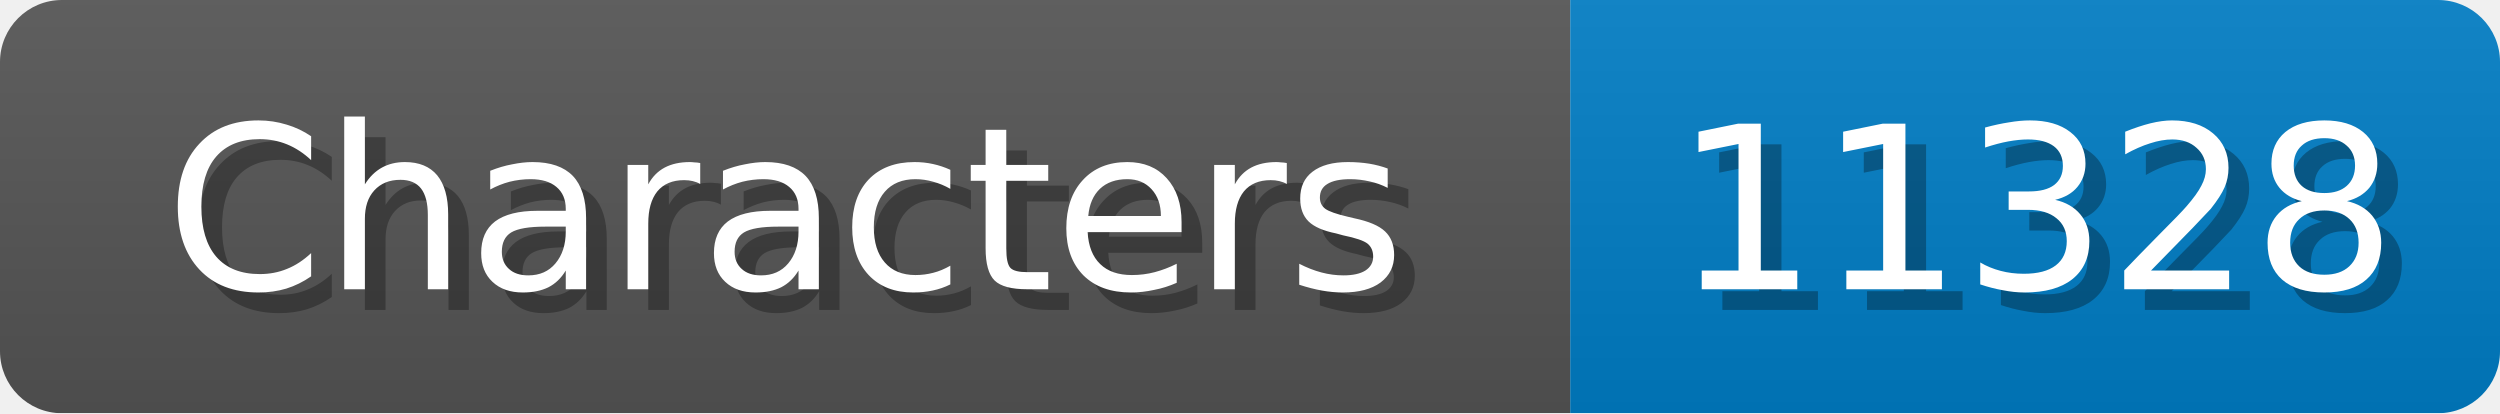
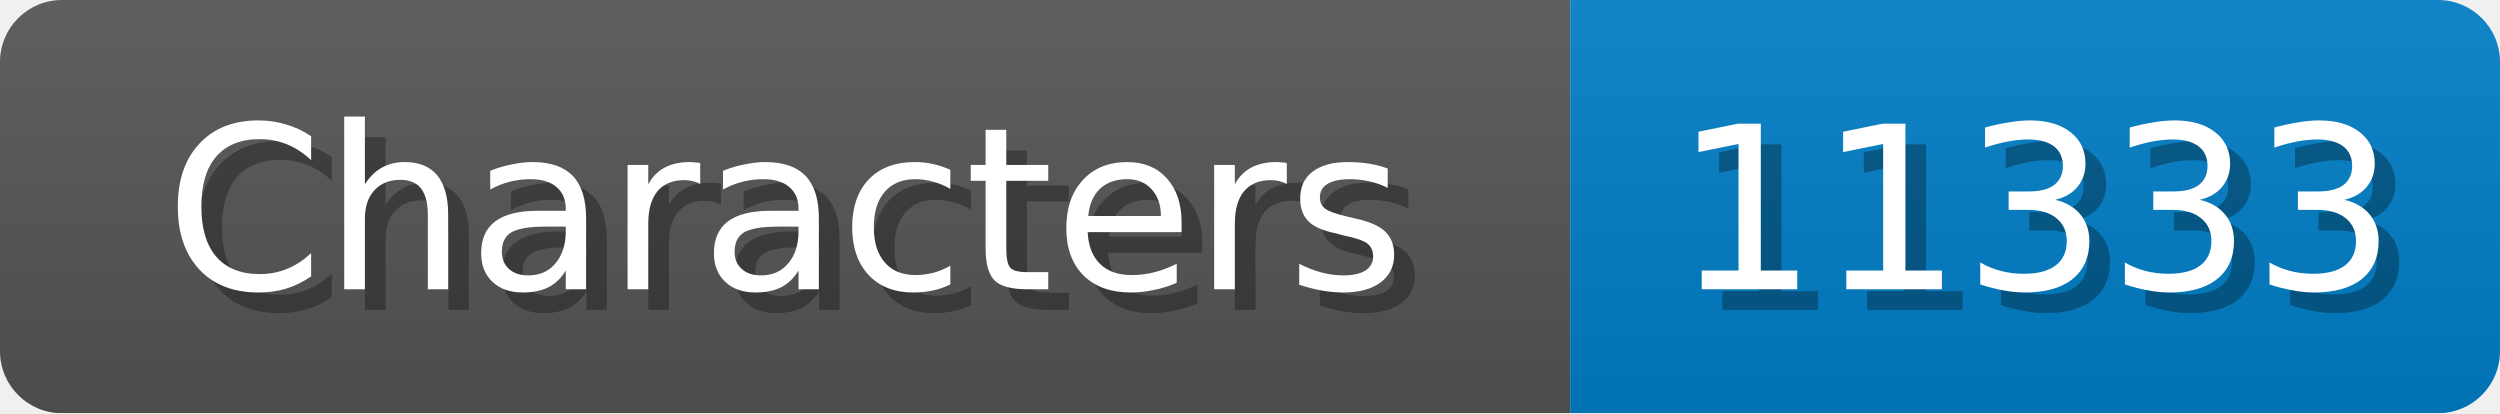
<svg xmlns="http://www.w3.org/2000/svg" width="121" height="20">
  <linearGradient id="b" x2="0" y2="100%">
    <stop offset="0" stop-color="#bbb" stop-opacity=".1" />
    <stop offset="1" stop-opacity=".1" />
  </linearGradient>
  <mask id="anybadge_1">
    <rect width="121" height="20" rx="3" fill="#fff" />
  </mask>
  <g mask="url(#anybadge_1)">
    <path fill="#555" d="M0 0h76v20H0z" />
    <path fill="#007ec6" d="M76 0h45v20H76z" />
    <path fill="url(#b)" d="M0 0h121v20H0z" />
  </g>
  <g fill="#fff" text-anchor="middle" font-family="DejaVu Sans,Verdana,Geneva,sans-serif" font-size="11">
    <text x="39.0" y="15" fill="#010101" fill-opacity=".3">Characters</text>
    <text x="38.0" y="14">Characters</text>
  </g>
  <g fill="#fff" text-anchor="middle" font-family="DejaVu Sans,Verdana,Geneva,sans-serif" font-size="11">
-     <text x="99.5" y="15" fill="#010101" fill-opacity=".3">11328</text>
-     <text x="98.5" y="14">11328</text>
+     <text x="99.5" y="15" fill="#010101" fill-opacity=".3">11333</text>
+     <text x="98.5" y="14">11333</text>
  </g>
</svg>
